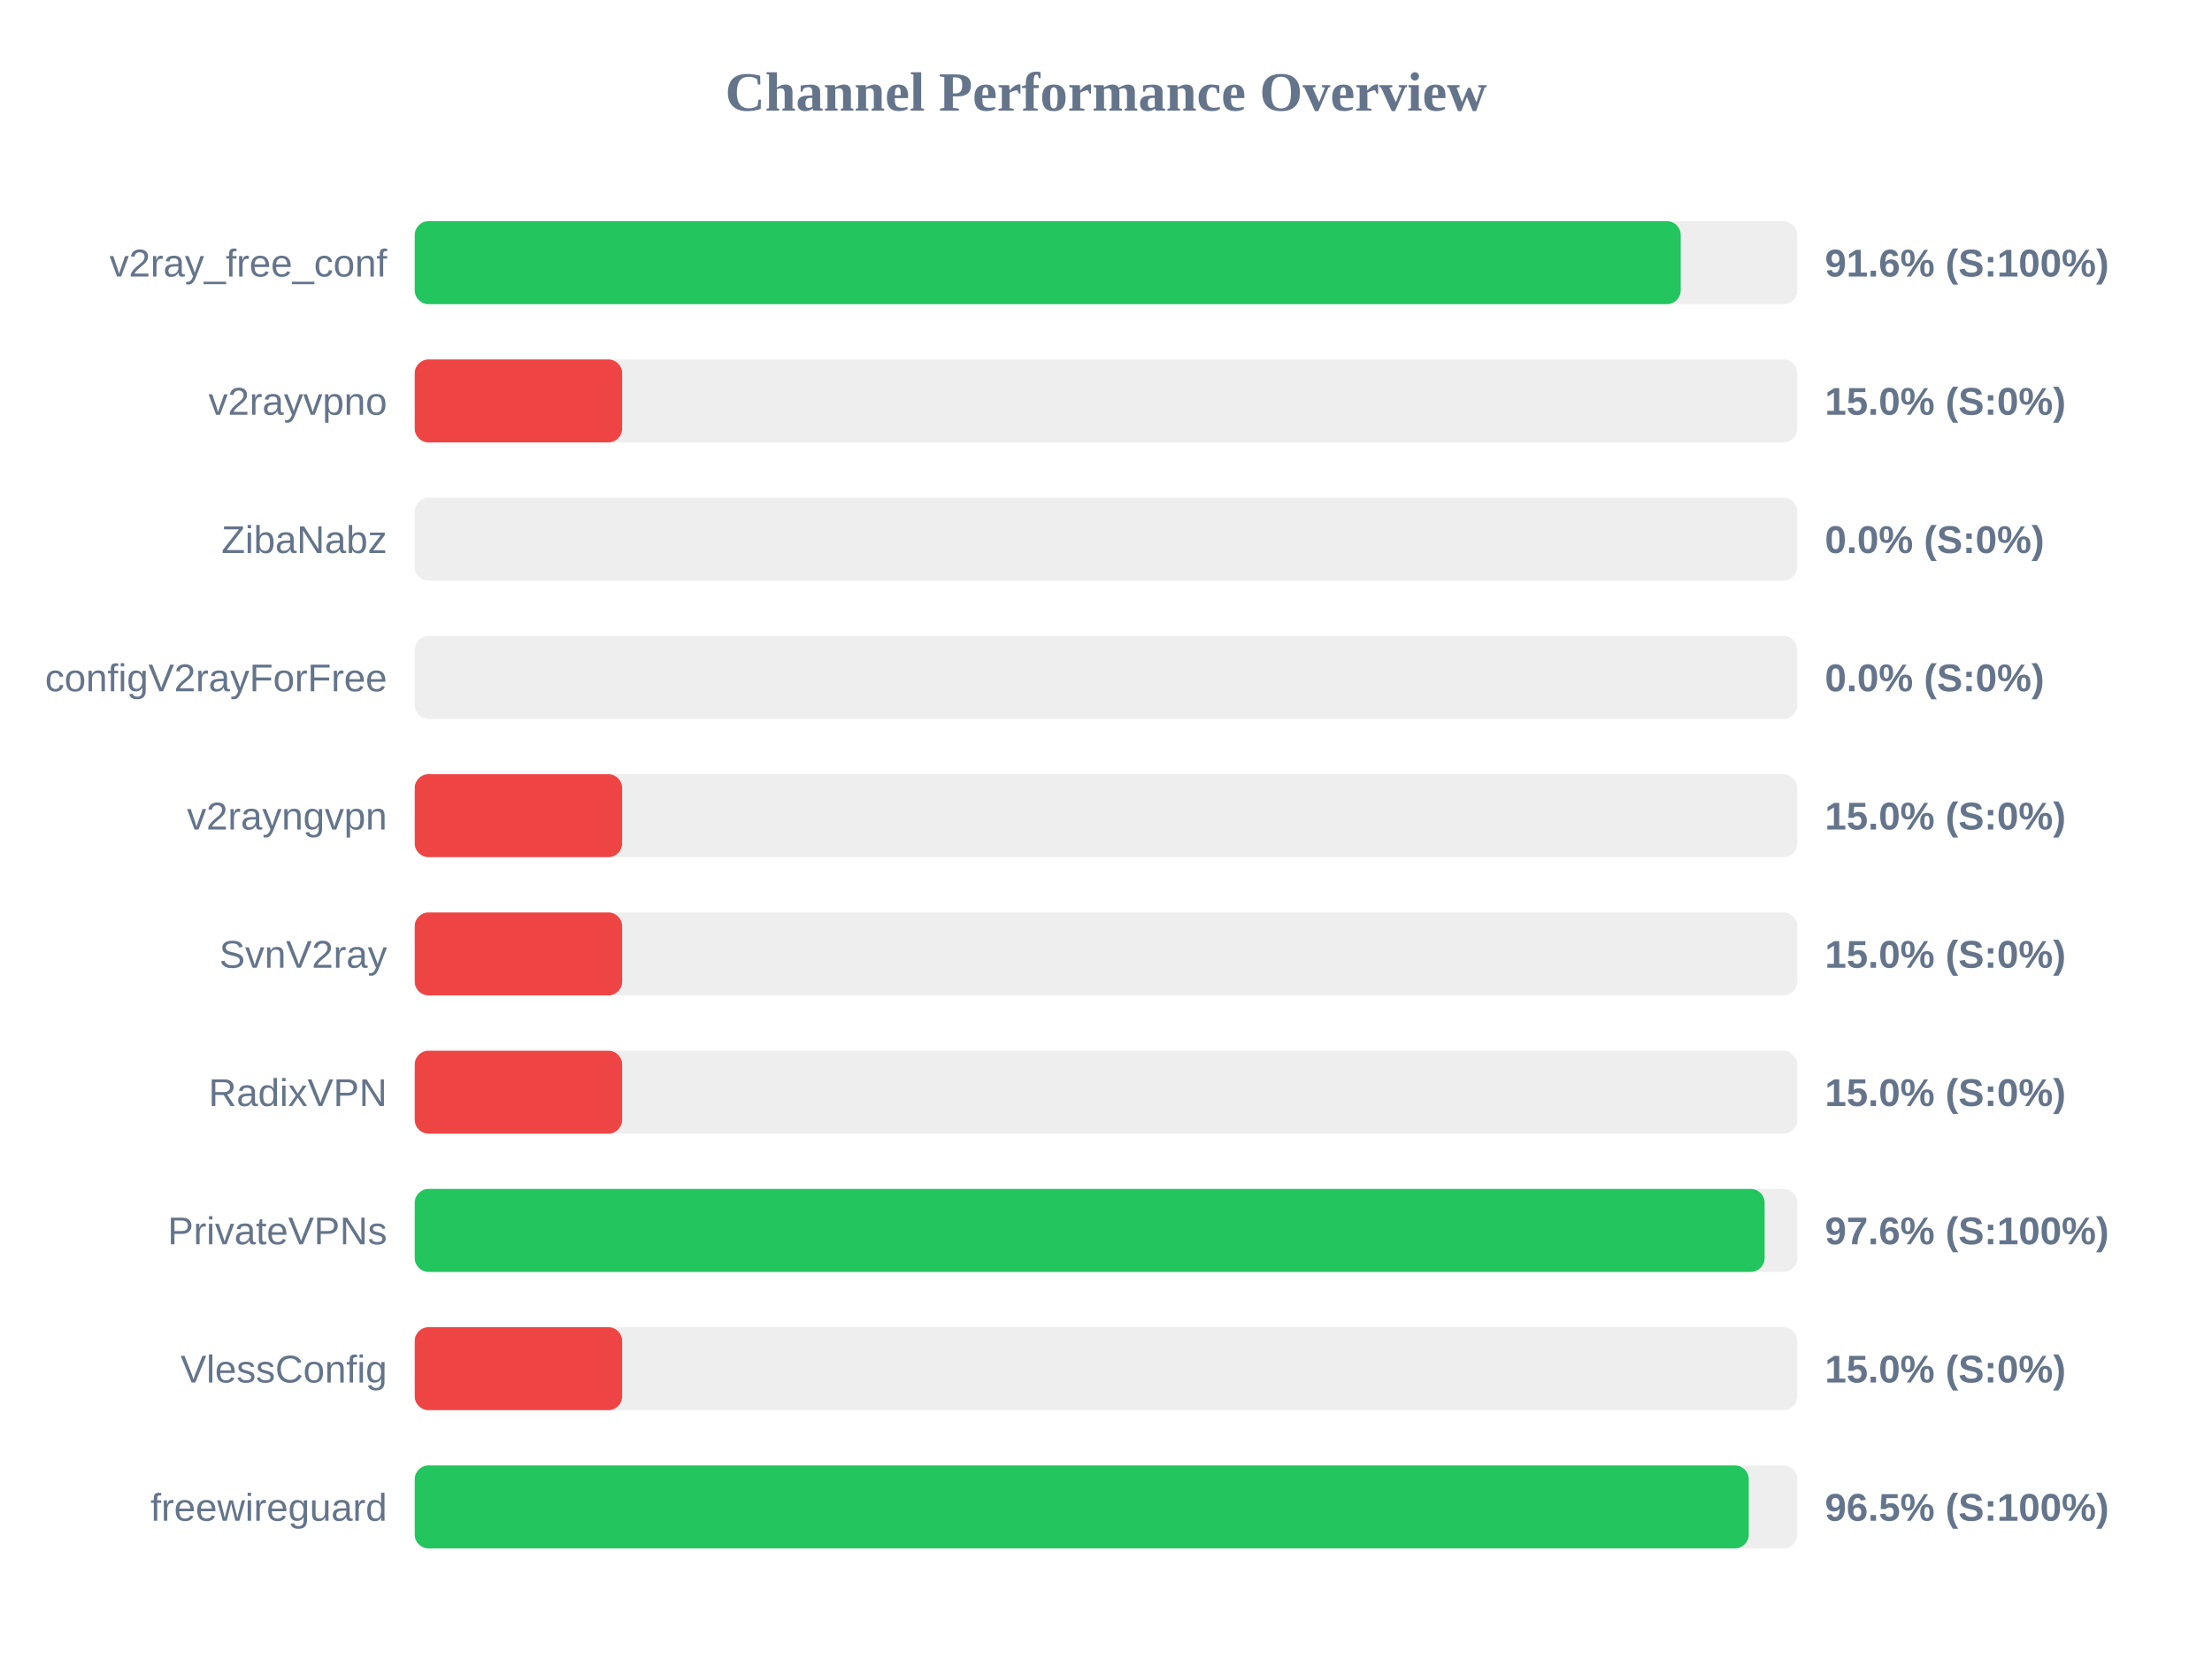
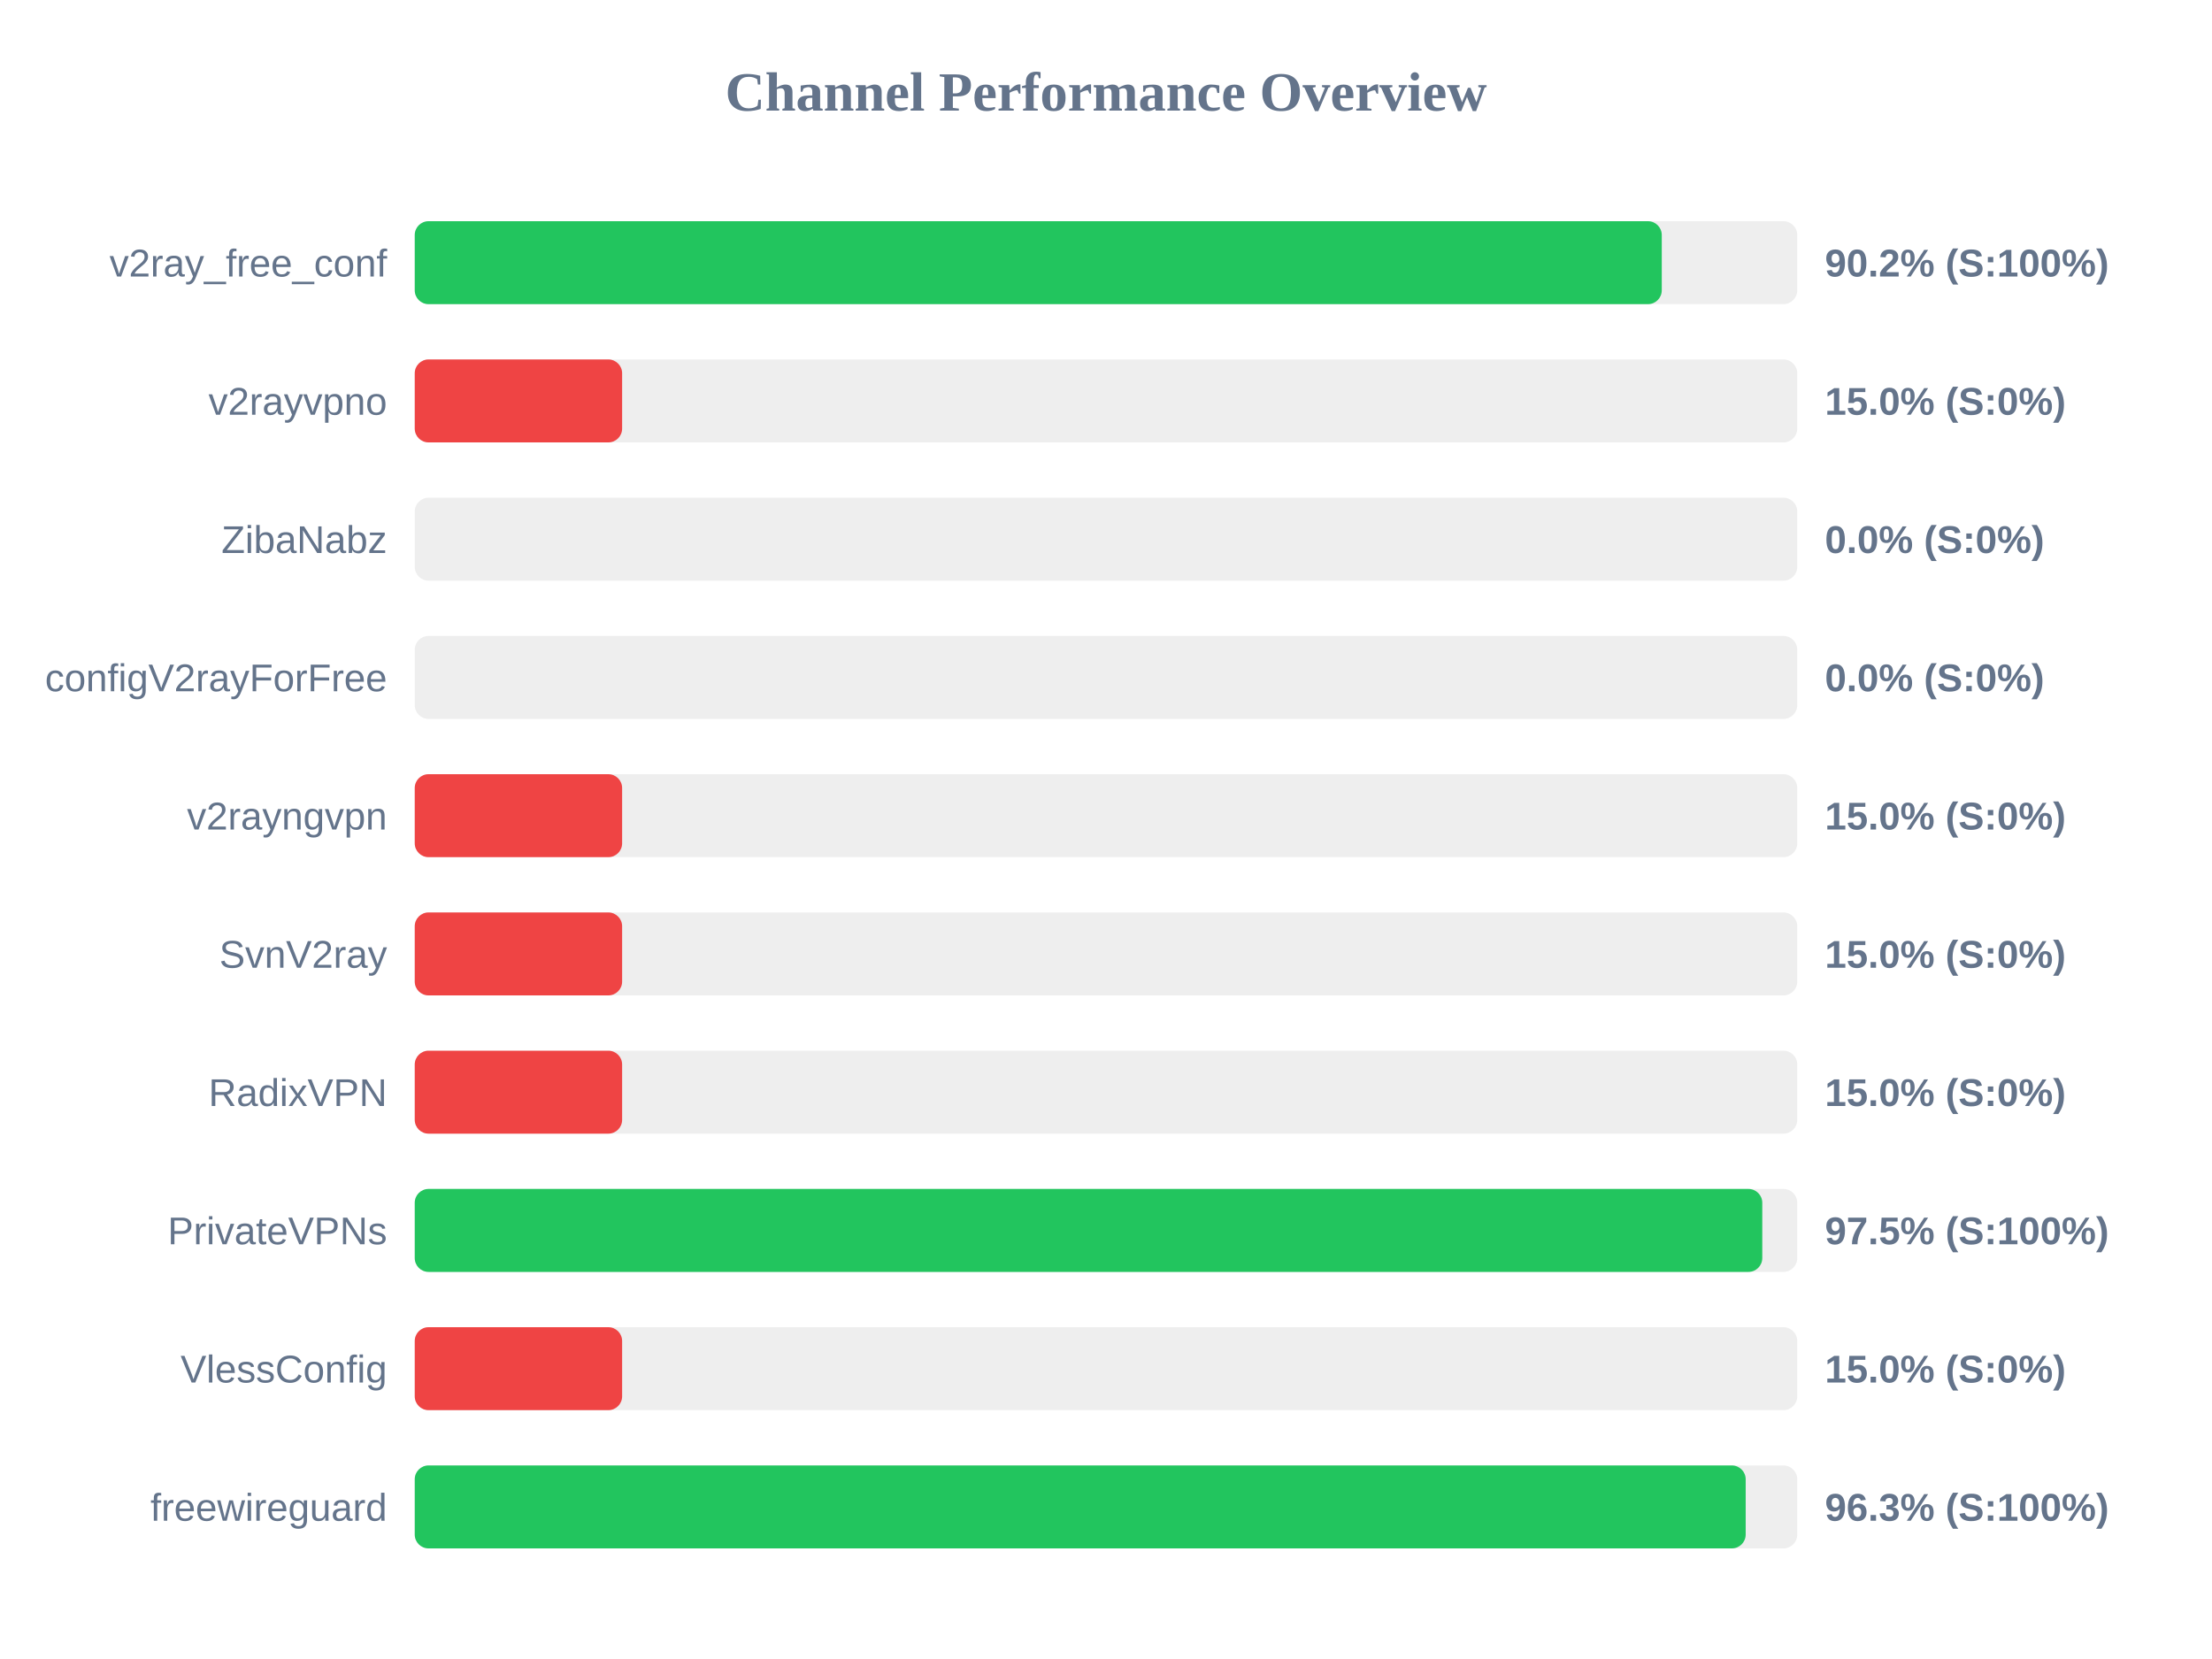
<svg xmlns="http://www.w3.org/2000/svg" width="800" height="600" version="1.1">
  <style>
        .row { font: 14px Arial; fill: #64748b; }
        .score { font: bold 14px Arial; fill: #64748b; }
    </style>
  <text x="400" y="40" text-anchor="middle" font-size="20px" font-weight="bold" fill="#64748b">Channel Performance Overview</text>
  <rect x="150" y="80" width="500" height="30" fill="#eee" rx="5" />
-   <rect x="150" y="80" width="457.85" height="30" fill="#22c55e" rx="5" />
+   <rect x="150" y="80" width="451.0" height="30" fill="#22c55e" rx="5" />
  <text x="140" y="100" text-anchor="end" class="row">v2ray_free_conf</text>
-   <text x="660" y="100" text-anchor="start" class="score">91.6% (S:100%)</text>
+   <text x="660" y="100" text-anchor="start" class="score">90.2% (S:100%)</text>
  <rect x="150" y="130" width="500" height="30" fill="#eee" rx="5" />
  <rect x="150" y="130" width="75.0" height="30" fill="#ef4444" rx="5" />
  <text x="140" y="150" text-anchor="end" class="row">v2rayvpno</text>
  <text x="660" y="150" text-anchor="start" class="score">15.0% (S:0%)</text>
  <rect x="150" y="180" width="500" height="30" fill="#eee" rx="5" />
  <rect x="150" y="180" width="0.0" height="30" fill="#ef4444" rx="5" />
  <text x="140" y="200" text-anchor="end" class="row">ZibaNabz</text>
  <text x="660" y="200" text-anchor="start" class="score">0.0% (S:0%)</text>
  <rect x="150" y="230" width="500" height="30" fill="#eee" rx="5" />
  <rect x="150" y="230" width="0.0" height="30" fill="#ef4444" rx="5" />
  <text x="140" y="250" text-anchor="end" class="row">configV2rayForFree</text>
  <text x="660" y="250" text-anchor="start" class="score">0.0% (S:0%)</text>
  <rect x="150" y="280" width="500" height="30" fill="#eee" rx="5" />
  <rect x="150" y="280" width="75.0" height="30" fill="#ef4444" rx="5" />
  <text x="140" y="300" text-anchor="end" class="row">v2rayngvpn</text>
  <text x="660" y="300" text-anchor="start" class="score">15.0% (S:0%)</text>
  <rect x="150" y="330" width="500" height="30" fill="#eee" rx="5" />
  <rect x="150" y="330" width="75.0" height="30" fill="#ef4444" rx="5" />
  <text x="140" y="350" text-anchor="end" class="row">SvnV2ray</text>
  <text x="660" y="350" text-anchor="start" class="score">15.0% (S:0%)</text>
  <rect x="150" y="380" width="500" height="30" fill="#eee" rx="5" />
  <rect x="150" y="380" width="75.0" height="30" fill="#ef4444" rx="5" />
  <text x="140" y="400" text-anchor="end" class="row">RadixVPN</text>
  <text x="660" y="400" text-anchor="start" class="score">15.0% (S:0%)</text>
  <rect x="150" y="430" width="500" height="30" fill="#eee" rx="5" />
-   <rect x="150" y="430" width="488.2" height="30" fill="#22c55e" rx="5" />
+   <rect x="150" y="430" width="487.35" height="30" fill="#22c55e" rx="5" />
  <text x="140" y="450" text-anchor="end" class="row">PrivateVPNs</text>
-   <text x="660" y="450" text-anchor="start" class="score">97.6% (S:100%)</text>
+   <text x="660" y="450" text-anchor="start" class="score">97.5% (S:100%)</text>
  <rect x="150" y="480" width="500" height="30" fill="#eee" rx="5" />
  <rect x="150" y="480" width="75.0" height="30" fill="#ef4444" rx="5" />
  <text x="140" y="500" text-anchor="end" class="row">VlessConfig</text>
  <text x="660" y="500" text-anchor="start" class="score">15.0% (S:0%)</text>
  <rect x="150" y="530" width="500" height="30" fill="#eee" rx="5" />
-   <rect x="150" y="530" width="482.45" height="30" fill="#22c55e" rx="5" />
+   <rect x="150" y="530" width="481.35" height="30" fill="#22c55e" rx="5" />
  <text x="140" y="550" text-anchor="end" class="row">freewireguard</text>
-   <text x="660" y="550" text-anchor="start" class="score">96.5% (S:100%)</text>
+   <text x="660" y="550" text-anchor="start" class="score">96.3% (S:100%)</text>
</svg>
